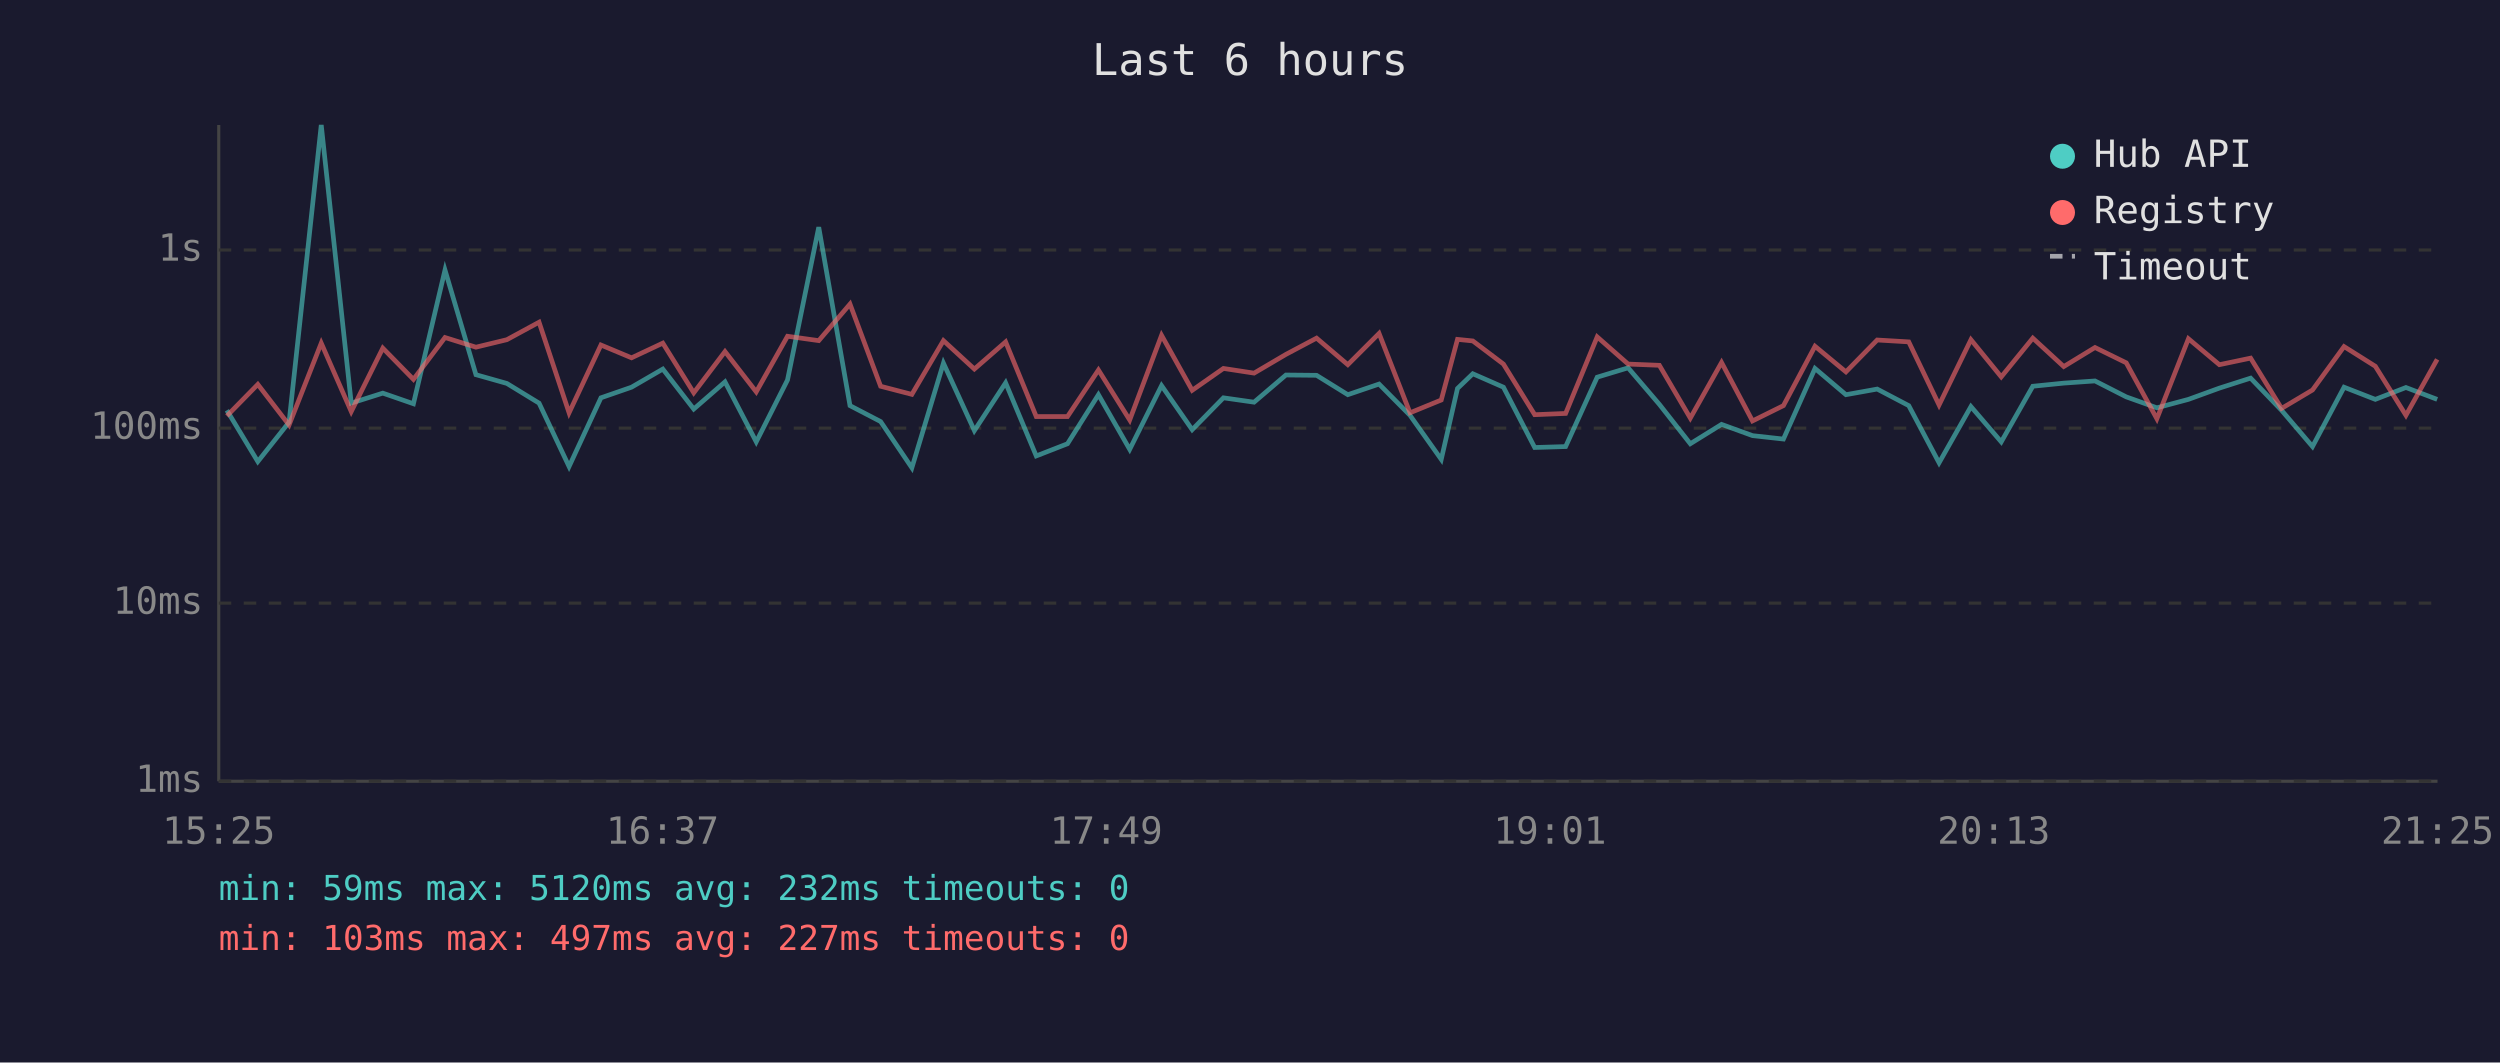
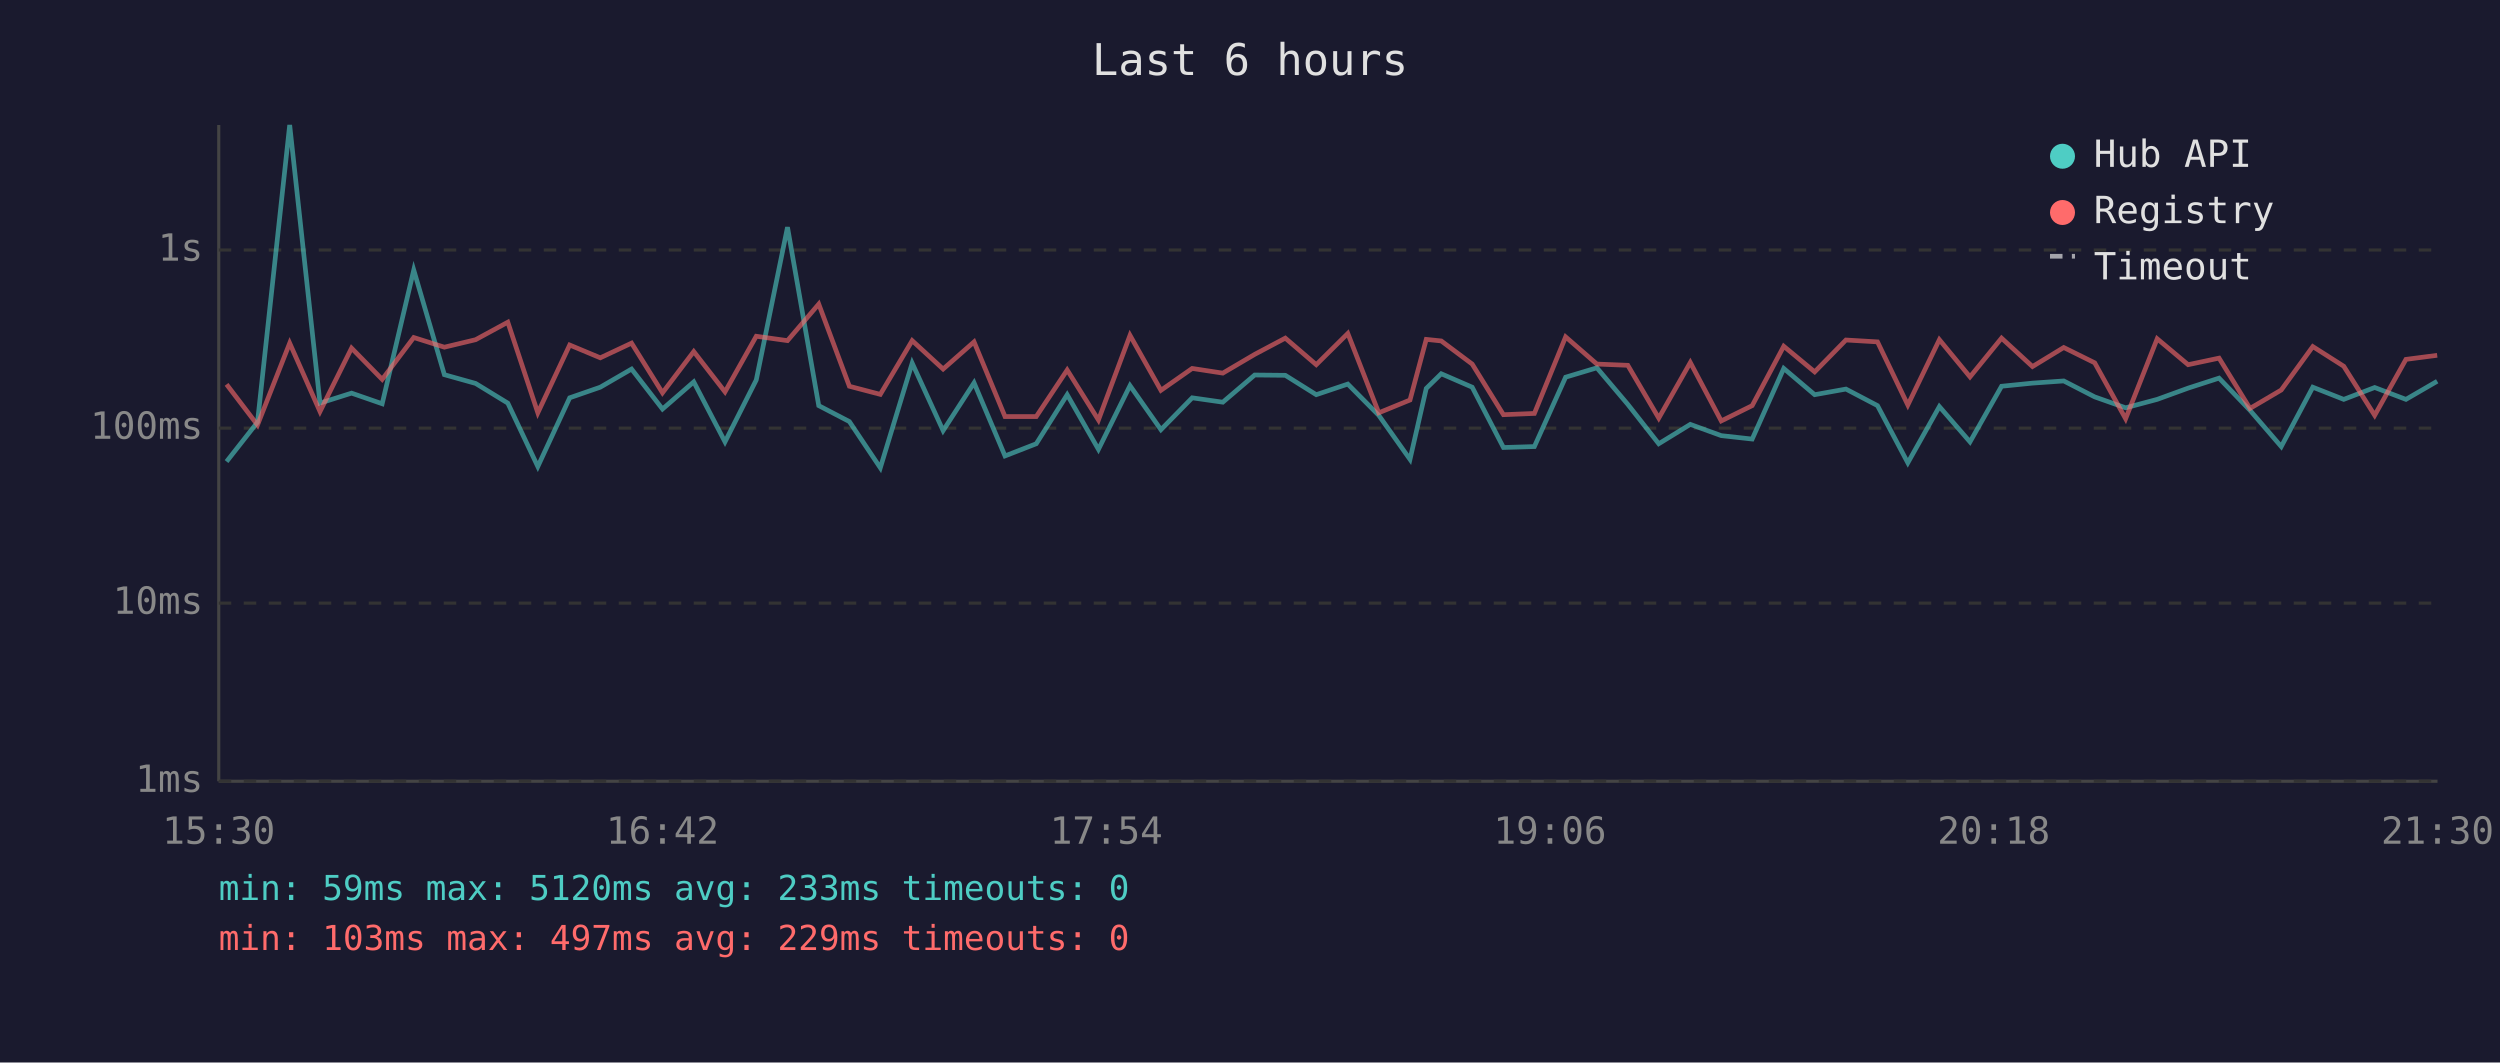
<svg xmlns="http://www.w3.org/2000/svg" viewBox="0 0 800 340" font-family="monospace" font-size="12">
  <rect width="800" height="340" fill="#1a1a2e" />
  <text x="400" y="24" fill="#e0e0e0" font-size="14" text-anchor="middle">Last 6 hours</text>
  <line x1="70" y1="40" x2="70" y2="250" stroke="#444" stroke-width="1" />
  <line x1="70" y1="250" x2="780" y2="250" stroke="#444" stroke-width="1" />
  <line x1="70" y1="250" x2="780" y2="250" stroke="#333" stroke-width="1" stroke-dasharray="4" />
  <text x="65" y="250" fill="#888" text-anchor="end" dominant-baseline="middle">1ms</text>
  <line x1="70" y1="193" x2="780" y2="193" stroke="#333" stroke-width="1" stroke-dasharray="4" />
  <text x="65" y="193" fill="#888" text-anchor="end" dominant-baseline="middle">10ms</text>
  <line x1="70" y1="137" x2="780" y2="137" stroke="#333" stroke-width="1" stroke-dasharray="4" />
  <text x="65" y="137" fill="#888" text-anchor="end" dominant-baseline="middle">100ms</text>
  <line x1="70" y1="80" x2="780" y2="80" stroke="#333" stroke-width="1" stroke-dasharray="4" />
  <text x="65" y="80" fill="#888" text-anchor="end" dominant-baseline="middle">1s</text>
-   <text x="70" y="270" fill="#888" text-anchor="middle">15:25</text>
-   <text x="212" y="270" fill="#888" text-anchor="middle">16:37</text>
-   <text x="354" y="270" fill="#888" text-anchor="middle">17:49</text>
-   <text x="496" y="270" fill="#888" text-anchor="middle">19:01</text>
-   <text x="638" y="270" fill="#888" text-anchor="middle">20:13</text>
-   <text x="780" y="270" fill="#888" text-anchor="middle">21:25</text>
-   <polyline points="72.6,131.3 82.5,147.7 92.5,135.1 102.8,40.0 112.4,129.0 122.5,125.8 132.3,129.2 142.4,86.4 152.3,119.9 162.2,122.7 172.5,129.0 182.1,149.3 192.3,127.3 202.1,123.9 212.1,118.1 222.0,130.9 232.0,122.2 242.0,141.4 252.0,121.6 262.0,72.7 272.0,129.8 281.8,134.9 291.8,149.7 301.9,116.2 311.8,137.8 321.8,122.5 331.6,145.9 341.6,142.0 351.5,126.3 361.5,143.8 371.7,123.4 381.5,137.5 391.5,127.3 401.3,128.7 411.5,120.0 421.3,120.1 431.3,126.3 441.3,122.9 451.2,132.9 461.2,147.0 466.4,124.3 471.3,119.6 481.1,123.9 491.1,143.2 501.0,142.9 511.1,120.7 521.0,117.7 531.0,129.4 540.9,142.0 550.9,135.8 560.8,139.4 570.7,140.5 580.8,117.9 590.7,126.3 600.7,124.5 610.8,129.8 620.5,148.1 630.7,130.1 640.4,141.4 650.5,123.6 660.4,122.6 670.4,121.9 680.4,127.0 690.2,130.5 700.3,127.8 710.2,124.2 720.2,121.0 730.1,131.3 740.0,142.9 750.1,123.9 760.1,127.8 769.9,124.0 779.9,127.8" fill="none" stroke="#4ecdc4" stroke-width="1.5" opacity="0.6" />
-   <polyline points="72.6,133.1 82.5,123.0 92.5,136.0 102.8,109.8 112.4,131.7 122.5,111.4 132.3,121.4 142.4,108.0 152.3,111.1 162.2,108.7 172.5,103.1 182.1,132.1 192.3,110.4 202.1,114.5 212.1,109.8 222.0,125.7 232.0,112.5 242.0,125.4 252.0,107.6 262.0,109.0 272.0,97.3 281.8,123.6 291.8,126.2 301.9,109.0 311.8,118.1 321.8,109.4 331.6,133.3 341.6,133.3 351.5,118.4 361.5,134.4 371.7,107.3 381.5,124.9 391.5,117.9 401.3,119.4 411.5,113.4 421.3,108.2 431.3,116.7 441.3,106.7 451.2,132.1 461.2,128.0 466.4,108.6 471.3,109.1 481.1,116.5 491.1,132.7 501.0,132.3 511.1,107.8 521.0,116.5 531.0,116.9 540.9,133.8 550.9,116.0 560.8,134.7 570.7,129.8 580.8,110.8 590.7,119.0 600.7,108.8 610.8,109.4 620.5,129.6 630.7,108.7 640.4,120.6 650.5,108.2 660.4,117.3 670.4,111.2 680.4,116.1 690.2,134.0 700.3,108.4 710.2,116.7 720.2,114.6 730.1,130.7 740.0,124.8 750.1,110.9 760.1,117.2 769.9,132.9 779.9,115.0" fill="none" stroke="#ff6b6b" stroke-width="1.5" opacity="0.6" />
+   <text x="70" y="270" fill="#888" text-anchor="middle">15:30</text>
+   <text x="212" y="270" fill="#888" text-anchor="middle">16:42</text>
+   <text x="354" y="270" fill="#888" text-anchor="middle">17:54</text>
+   <text x="496" y="270" fill="#888" text-anchor="middle">19:06</text>
+   <text x="638" y="270" fill="#888" text-anchor="middle">20:18</text>
+   <text x="780" y="270" fill="#888" text-anchor="middle">21:30</text>
+   <polyline points="72.5,147.7 82.4,135.1 92.7,40.0 102.4,129.0 112.5,125.8 122.3,129.2 132.4,86.4 142.2,119.9 152.2,122.7 162.5,129.0 172.1,149.3 182.3,127.3 192.1,123.9 202.1,118.1 212.0,130.9 222.0,122.2 232.0,141.4 242.0,121.6 252.0,72.7 262.0,129.8 271.8,134.9 281.7,149.7 291.9,116.2 301.8,137.8 311.7,122.5 321.6,145.9 331.6,142.0 341.5,126.3 351.5,143.8 361.6,123.4 371.5,137.5 381.5,127.3 391.3,128.7 401.5,120.0 411.3,120.1 421.2,126.3 431.3,122.9 441.2,132.9 451.2,147.0 456.4,124.3 461.2,119.6 471.1,123.9 481.1,143.2 491.0,142.9 501.0,120.7 511.0,117.7 520.9,129.4 530.8,142.0 540.9,135.8 550.8,139.4 560.7,140.5 570.8,117.9 580.7,126.3 590.7,124.5 600.8,129.8 610.5,148.1 620.6,130.1 630.4,141.4 640.5,123.6 650.4,122.6 660.4,121.9 670.3,127.0 680.2,130.5 690.3,127.8 700.2,124.2 710.1,121.0 720.0,131.3 730.0,142.9 740.1,123.9 750.0,127.8 759.9,124.0 769.9,127.8 779.9,122.0" fill="none" stroke="#4ecdc4" stroke-width="1.5" opacity="0.6" />
+   <polyline points="72.5,123.0 82.4,136.0 92.7,109.8 102.4,131.7 112.5,111.4 122.3,121.4 132.4,108.0 142.2,111.1 152.2,108.7 162.5,103.1 172.1,132.1 182.3,110.4 192.1,114.5 202.1,109.8 212.0,125.7 222.0,112.5 232.0,125.4 242.0,107.6 252.0,109.0 262.0,97.3 271.8,123.6 281.7,126.2 291.9,109.0 301.8,118.1 311.7,109.4 321.6,133.3 331.6,133.3 341.5,118.4 351.5,134.4 361.6,107.3 371.5,124.9 381.5,117.9 391.3,119.4 401.5,113.4 411.3,108.2 421.2,116.7 431.3,106.7 441.2,132.1 451.2,128.0 456.4,108.6 461.2,109.1 471.1,116.5 481.1,132.7 491.0,132.3 501.0,107.8 511.0,116.5 520.9,116.9 530.8,133.8 540.9,116.0 550.8,134.7 560.7,129.8 570.8,110.8 580.7,119.0 590.7,108.8 600.8,109.4 610.5,129.6 620.6,108.7 630.4,120.6 640.5,108.2 650.4,117.3 660.4,111.2 670.3,116.1 680.2,134.0 690.3,108.4 700.2,116.7 710.1,114.6 720.0,130.7 730.0,124.8 740.1,110.9 750.0,117.2 759.9,132.9 769.9,115.0 779.9,113.7" fill="none" stroke="#ff6b6b" stroke-width="1.5" opacity="0.6" />
  <circle cx="660" cy="50" r="4" fill="#4ecdc4" />
  <text x="670" y="50" fill="#e0e0e0" dominant-baseline="middle">Hub API</text>
  <circle cx="660" cy="68" r="4" fill="#ff6b6b" />
  <text x="670" y="68" fill="#e0e0e0" dominant-baseline="middle">Registry</text>
  <line x1="656" y1="82" x2="664" y2="82" stroke="#e0e0e0" stroke-width="1.5" stroke-dasharray="4,3" opacity="0.7" />
  <text x="670" y="86" fill="#e0e0e0" dominant-baseline="middle">Timeout</text>
-   <text x="70" y="288" fill="#4ecdc4" font-size="11">min: 59ms  max: 5120ms  avg: 232ms  timeouts: 0</text>
-   <text x="70" y="304" fill="#ff6b6b" font-size="11">min: 103ms  max: 497ms  avg: 227ms  timeouts: 0</text>
+   <text x="70" y="288" fill="#4ecdc4" font-size="11">min: 59ms  max: 5120ms  avg: 233ms  timeouts: 0</text>
+   <text x="70" y="304" fill="#ff6b6b" font-size="11">min: 103ms  max: 497ms  avg: 229ms  timeouts: 0</text>
</svg>
